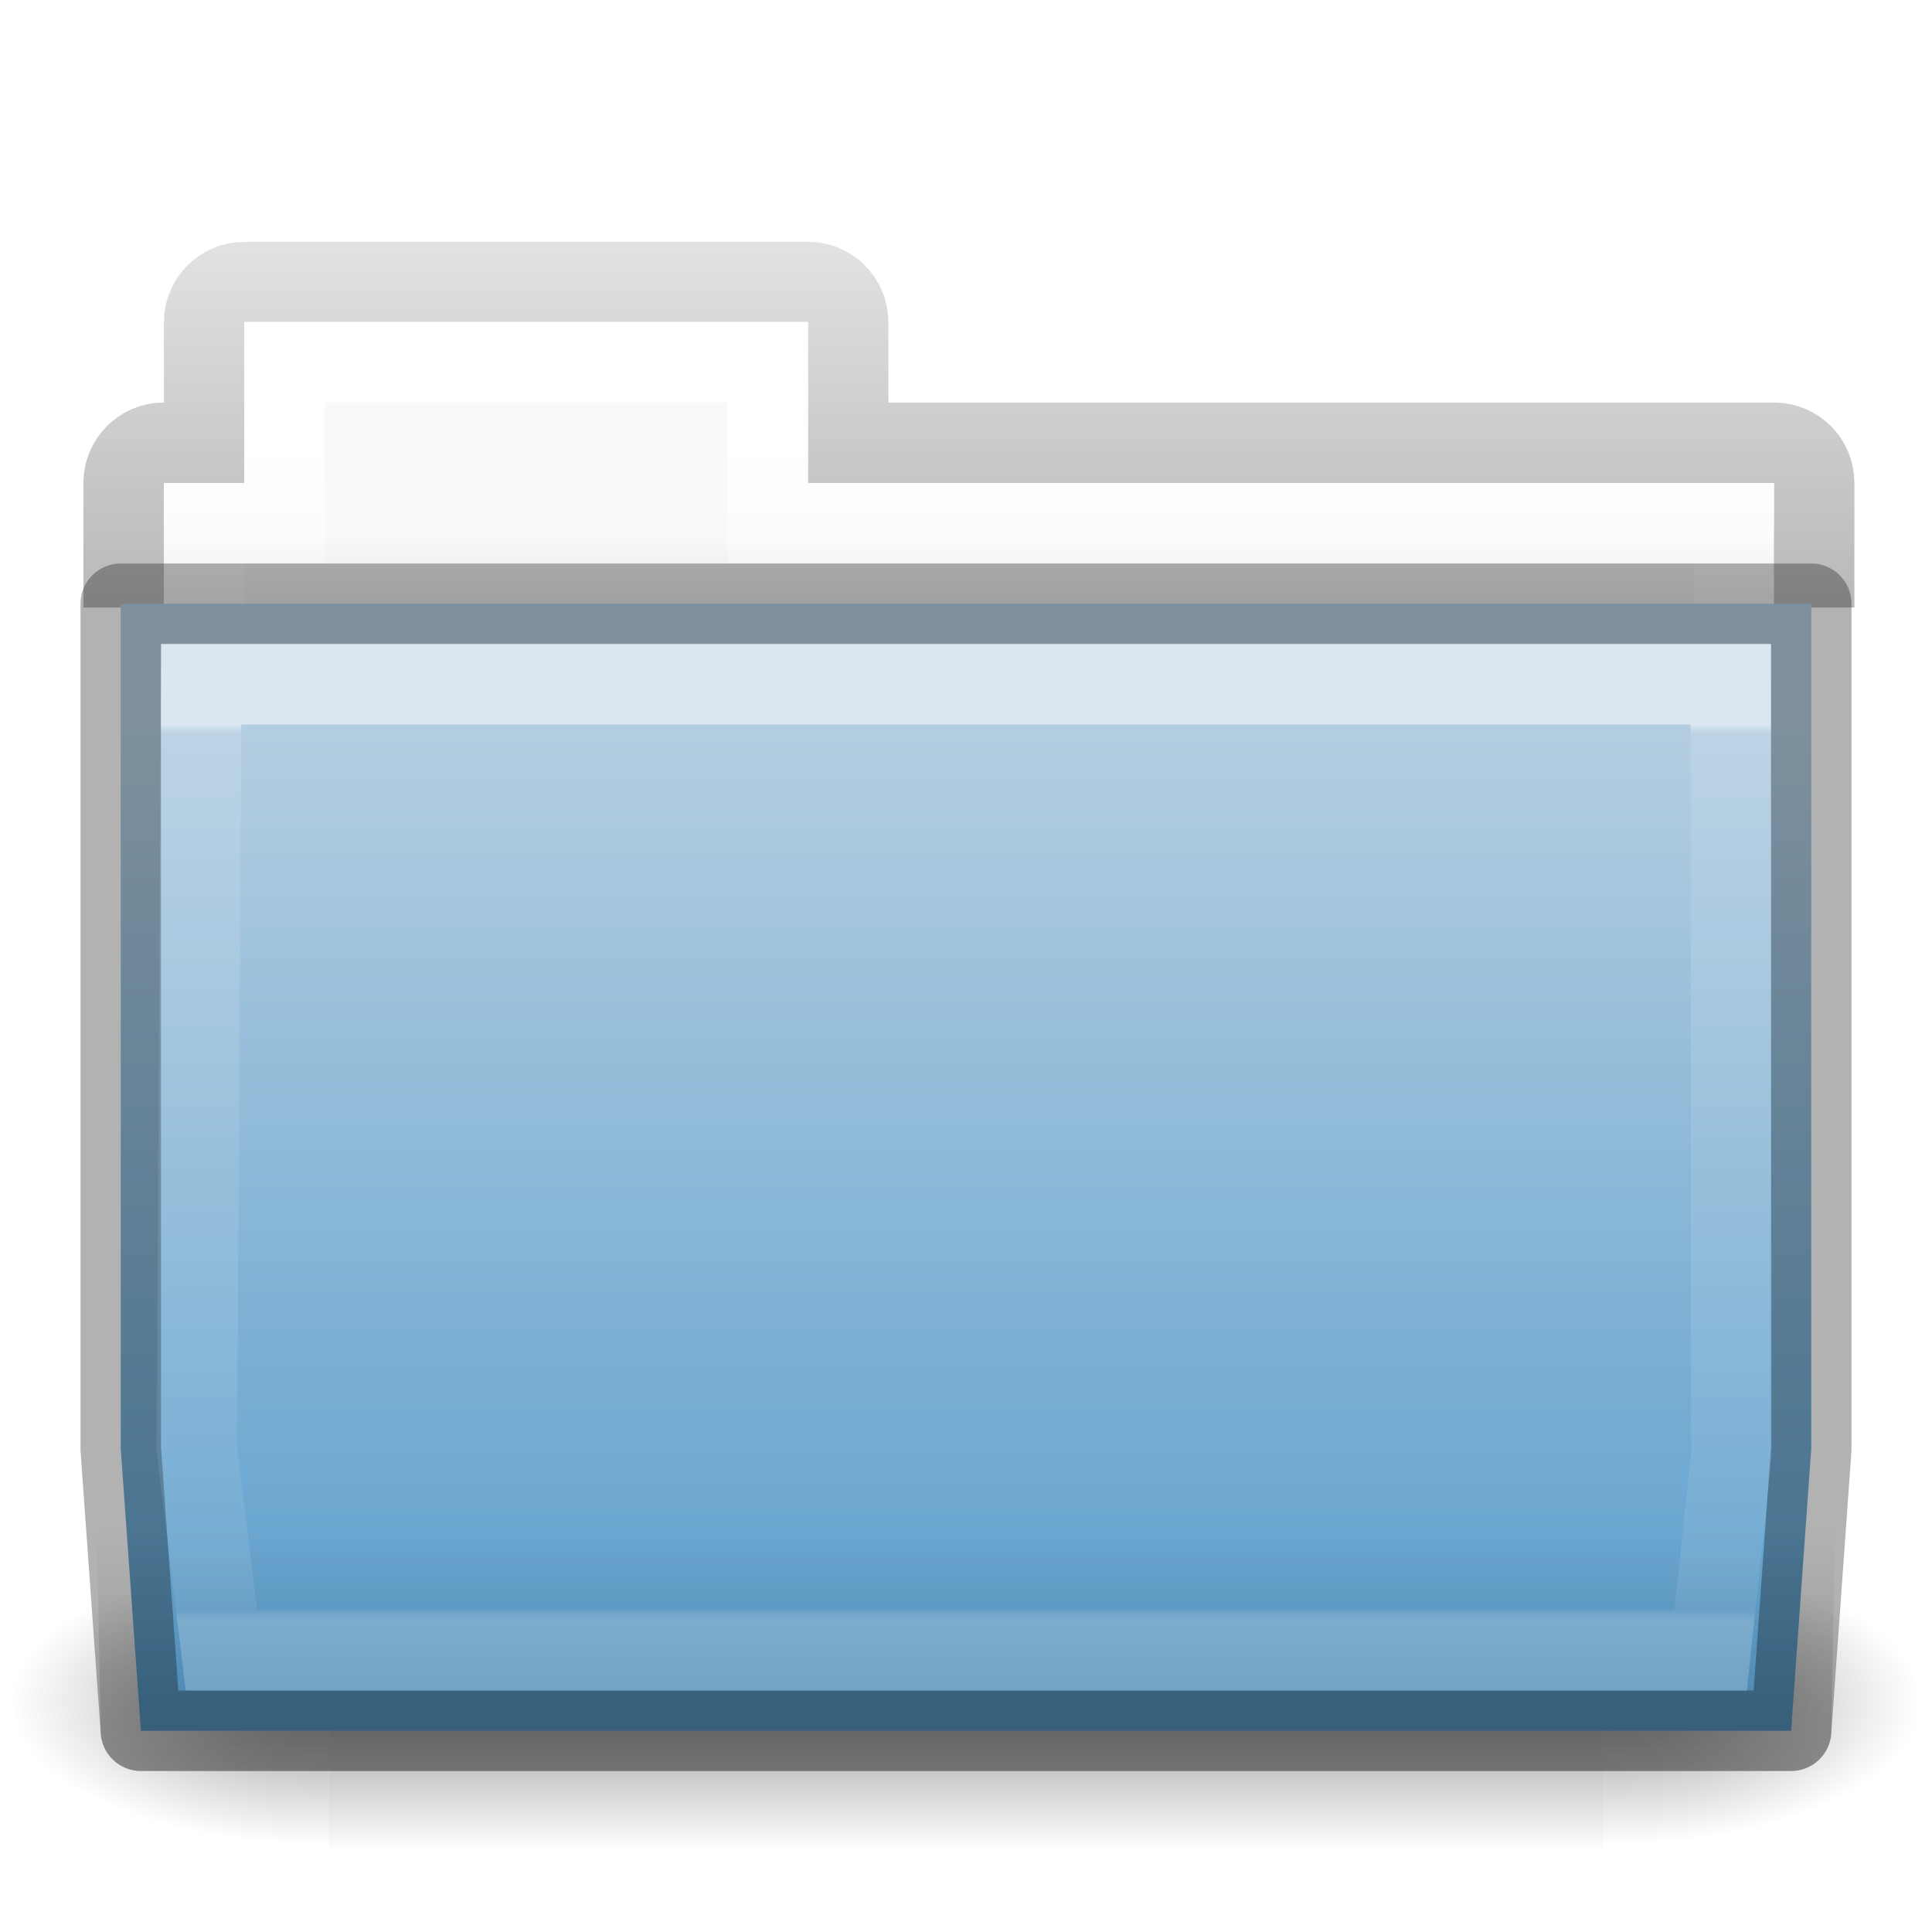
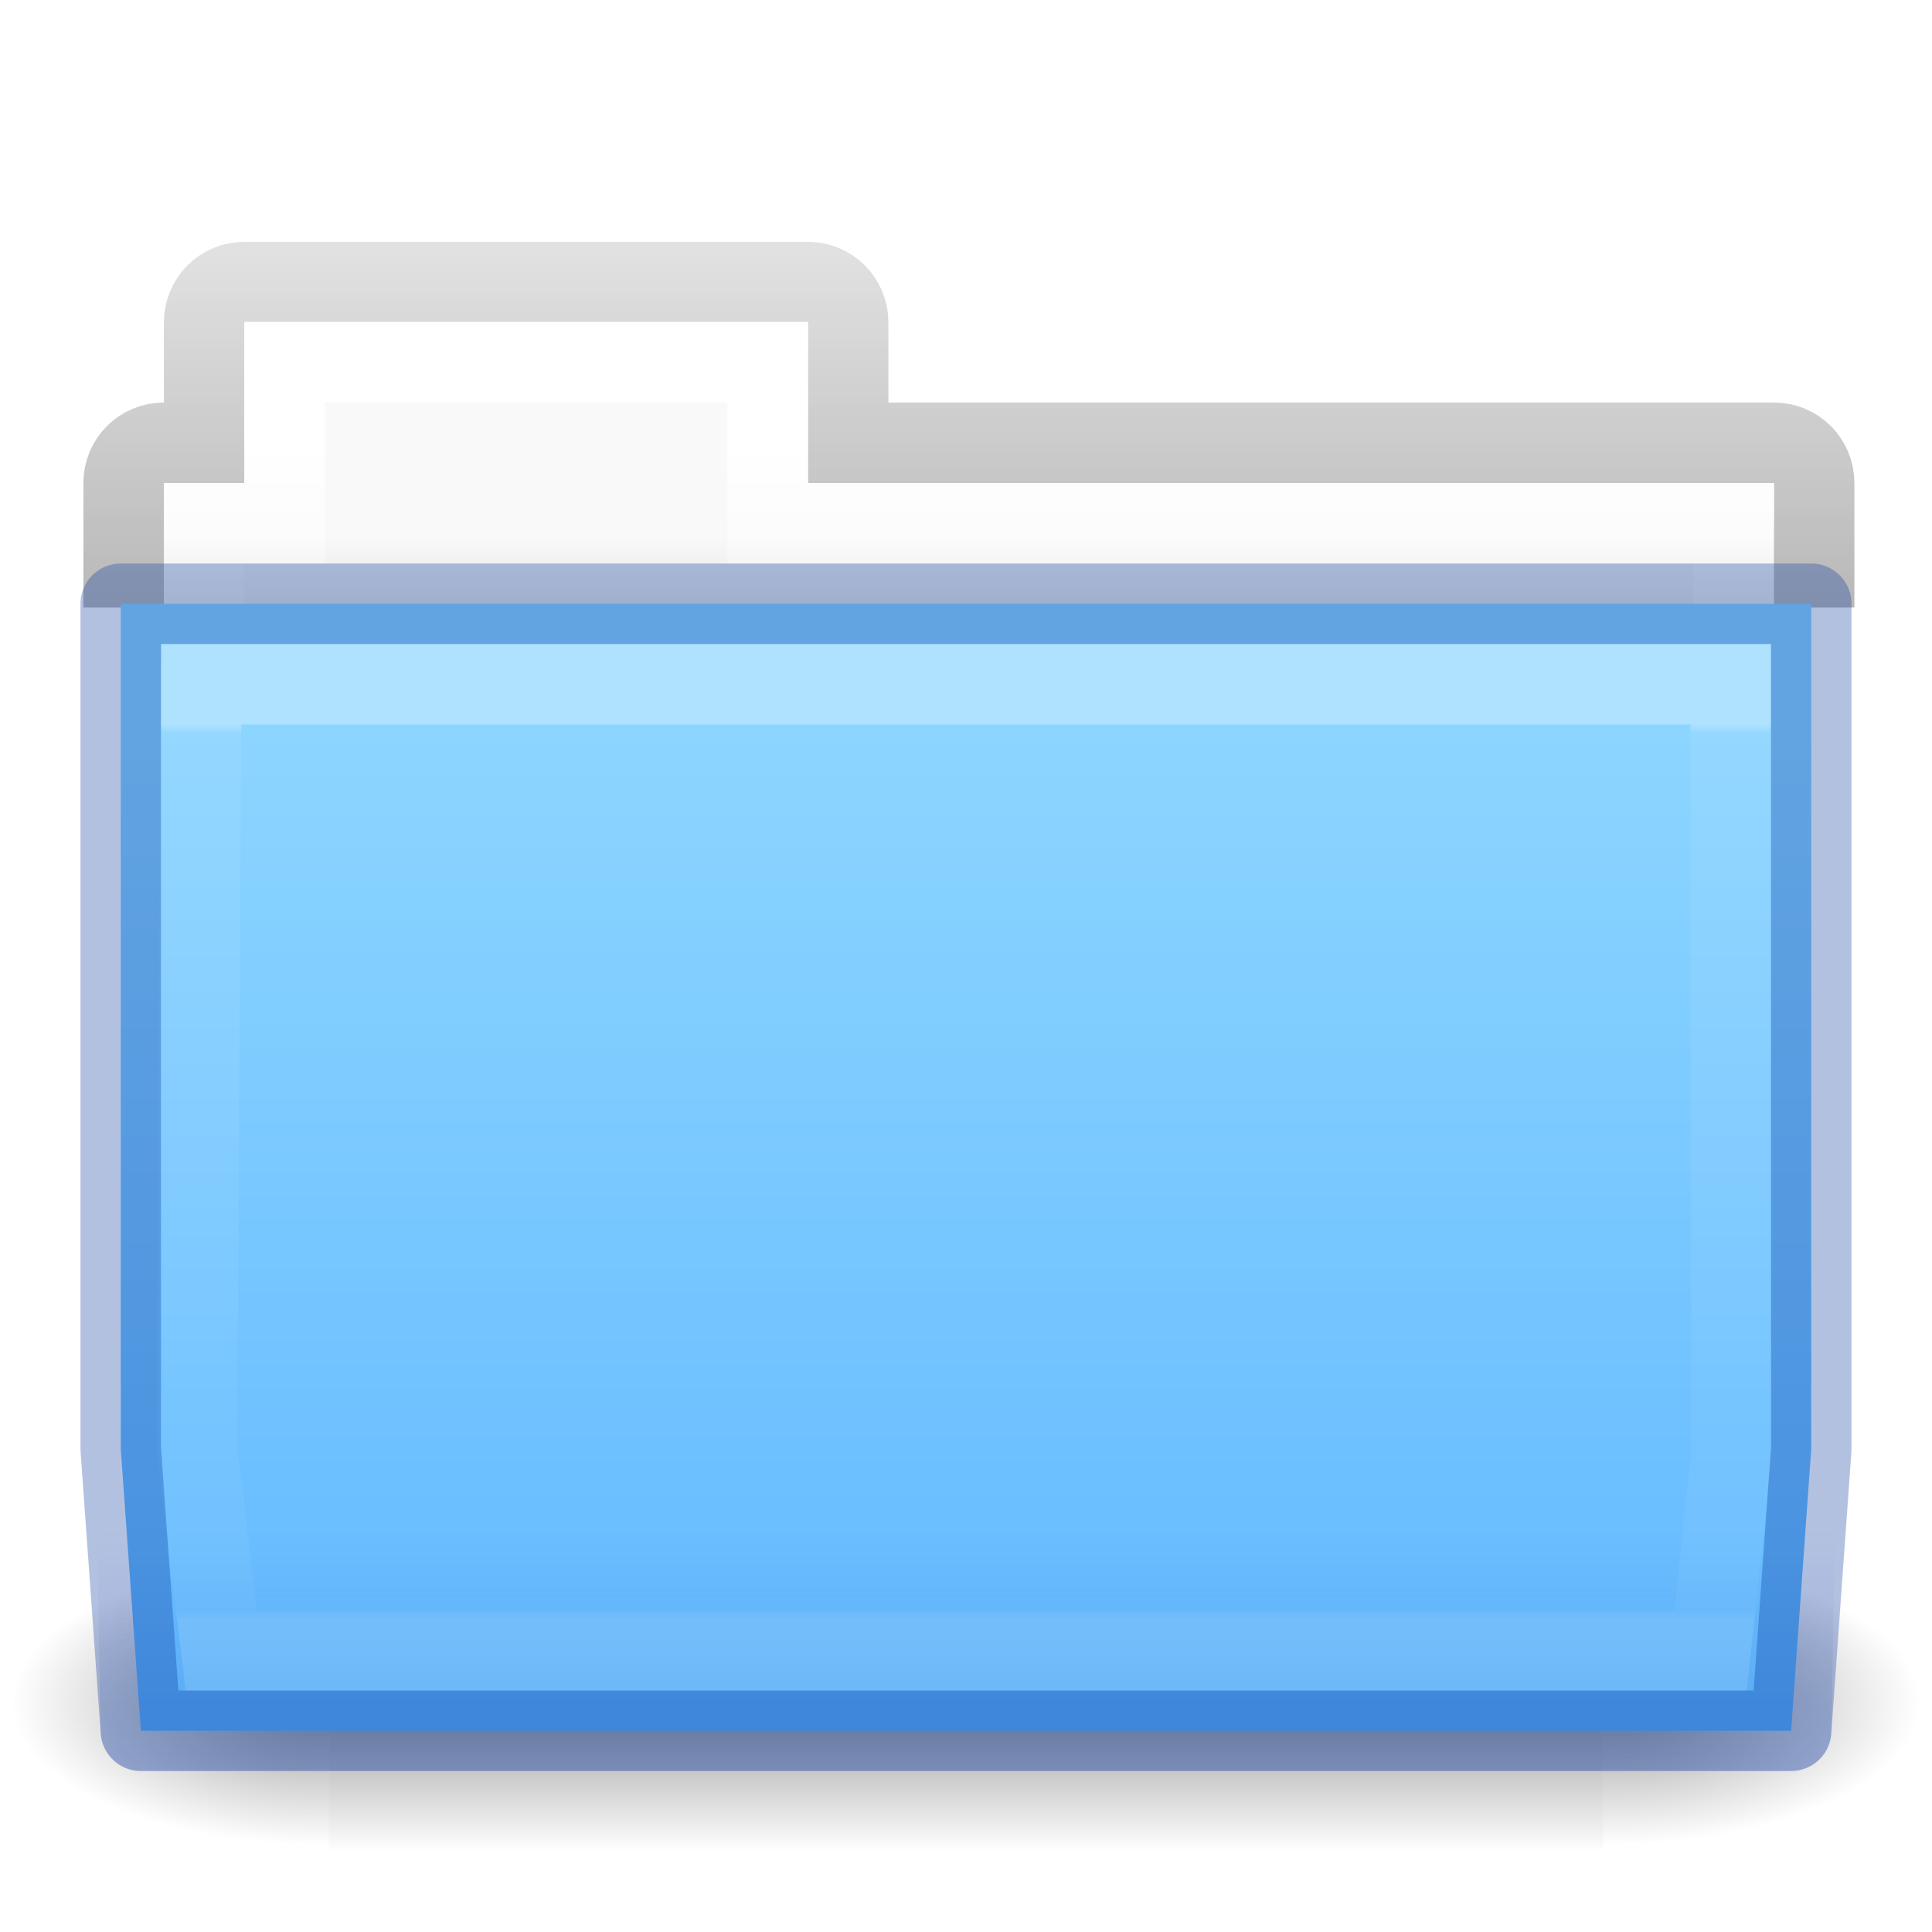
- <svg xmlns="http://www.w3.org/2000/svg" xmlns:xlink="http://www.w3.org/1999/xlink" id="svg10994" height="24" width="24" version="1.1">
+ <svg xmlns="http://www.w3.org/2000/svg" xmlns:xlink="http://www.w3.org/1999/xlink" version="1.1" width="24" height="24" id="svg10994">
  <defs id="defs10996">
+     <linearGradient id="linearGradient4181">
+       <stop id="stop4183" offset="0" style="stop-color:#002e99;stop-opacity:0.7" />
+       <stop id="stop4185" offset="1" style="stop-color:#002e99;stop-opacity:0" />
+     </linearGradient>
    <linearGradient id="linearGradient4280">
-       <stop id="stop4282" offset="0" style="stop-color:#000000;stop-opacity:1;" />
-       <stop id="stop4284" offset="1" style="stop-color:#000000;stop-opacity:0;" />
+       <stop style="stop-color:#000000;stop-opacity:1;" offset="0" id="stop4282" />
+       <stop style="stop-color:#000000;stop-opacity:0;" offset="1" id="stop4284" />
    </linearGradient>
-     <linearGradient gradientTransform="matrix(0.6276264,0,0,0.7245642,2.973068,4.627368)" gradientUnits="userSpaceOnUse" xlink:href="#linearGradient3454-2-5-0-3-4-1" id="linearGradient4440-9" y2="21.387" x2="27.557" y1="6.035" x1="27.557" />
+     <linearGradient x1="27.557" y1="6.035" x2="27.557" y2="21.387" id="linearGradient4440-9" xlink:href="#linearGradient3454-2-5-0-3-4-1" gradientUnits="userSpaceOnUse" gradientTransform="matrix(0.6276264,0,0,0.7245642,2.973068,4.627368)" />
    <linearGradient id="linearGradient3454-2-5-0-3-4-1">
-       <stop offset="0" style="stop-color:#ffffff;stop-opacity:1" id="stop3456-4-9-38-1-8-8" />
-       <stop offset="0.01" style="stop-color:#ffffff;stop-opacity:0.235" id="stop3458-39-80-3-5-5-8" />
-       <stop offset="0.99" style="stop-color:#ffffff;stop-opacity:0.157" id="stop3460-7-0-2-4-2-7" />
-       <stop offset="1" style="stop-color:#ffffff;stop-opacity:0.392" id="stop3462-0-9-8-7-2-3" />
+       <stop id="stop3456-4-9-38-1-8-8" style="stop-color:#ffffff;stop-opacity:1" offset="0" />
+       <stop id="stop3458-39-80-3-5-5-8" style="stop-color:#ffffff;stop-opacity:0.235" offset="0.01" />
+       <stop id="stop3460-7-0-2-4-2-7" style="stop-color:#ffffff;stop-opacity:0.157" offset="0.99" />
+       <stop id="stop3462-0-9-8-7-2-3" style="stop-color:#ffffff;stop-opacity:0.392" offset="1" />
    </linearGradient>
    <linearGradient id="linearGradient4632-0-6-4-3-4-0">
-       <stop offset="0" style="stop-color:#b4cee1;stop-opacity:1" id="stop4634-4-4-7-7-4-8" />
-       <stop offset="1" style="stop-color:#5d9fcd;stop-opacity:1" id="stop4636-3-1-5-1-3-9" />
+       <stop id="stop4634-4-4-7-7-4-8" style="stop-color:#8cd5ff;stop-opacity:1" offset="0" />
+       <stop id="stop4636-3-1-5-1-3-9" style="stop-color:#64baff;stop-opacity:1" offset="1" />
    </linearGradient>
-     <linearGradient gradientTransform="matrix(0.4313124,0,0,0.4863801,1.989858,3.185408)" gradientUnits="userSpaceOnUse" xlink:href="#linearGradient4325-0" id="linearGradient4418-4" y2="34.143" x2="21.37" y1="4.732" x1="21.37" />
+     <linearGradient x1="21.37" y1="4.732" x2="21.37" y2="34.143" id="linearGradient4418-4" xlink:href="#linearGradient4325-0" gradientUnits="userSpaceOnUse" gradientTransform="matrix(0.4313124,0,0,0.4863801,1.989858,3.185408)" />
    <linearGradient id="linearGradient4325-0">
-       <stop offset="0" style="stop-color:#ffffff;stop-opacity:1" id="stop4327-4" />
-       <stop offset="0.111" style="stop-color:#ffffff;stop-opacity:0.235" id="stop4329-5" />
-       <stop offset="0.99" style="stop-color:#ffffff;stop-opacity:0.157" id="stop4331-6" />
-       <stop offset="1" style="stop-color:#ffffff;stop-opacity:0.392" id="stop4333-7" />
+       <stop id="stop4327-4" style="stop-color:#ffffff;stop-opacity:1" offset="0" />
+       <stop id="stop4329-5" style="stop-color:#ffffff;stop-opacity:0.235" offset="0.111" />
+       <stop id="stop4331-6" style="stop-color:#ffffff;stop-opacity:0.157" offset="0.99" />
+       <stop id="stop4333-7" style="stop-color:#ffffff;stop-opacity:0.392" offset="1" />
    </linearGradient>
-     <linearGradient gradientTransform="matrix(0.4909626,0,0,0.4898488,-24.70622,0.2872379)" gradientUnits="userSpaceOnUse" xlink:href="#linearGradient4646-7-4-3-5-6" id="linearGradient4414-2" y2="16" x2="62.989" y1="13" x1="62.989" />
+     <linearGradient x1="62.989" y1="13" x2="62.989" y2="16" id="linearGradient4414-2" xlink:href="#linearGradient4646-7-4-3-5-6" gradientUnits="userSpaceOnUse" gradientTransform="matrix(0.4909626,0,0,0.4898488,-24.70622,0.2872379)" />
    <linearGradient id="linearGradient4646-7-4-3-5-6">
-       <stop offset="0" style="stop-color:#f9f9f9;stop-opacity:1" id="stop4648-8-0-3-6-5" />
-       <stop offset="1" style="stop-color:#d8d8d8;stop-opacity:1" id="stop4650-1-7-3-4-8" />
+       <stop id="stop4648-8-0-3-6-5" style="stop-color:#f9f9f9;stop-opacity:1" offset="0" />
+       <stop id="stop4650-1-7-3-4-8" style="stop-color:#d8d8d8;stop-opacity:1" offset="1" />
    </linearGradient>
-     <linearGradient gradientTransform="matrix(2.774389,0,0,1.969706,-1892.179,-872.8854)" gradientUnits="userSpaceOnUse" xlink:href="#linearGradient5048" id="linearGradient3028" y2="609.505" x2="302.857" y1="366.648" x1="302.857" />
+     <linearGradient x1="302.857" y1="366.648" x2="302.857" y2="609.505" id="linearGradient3028" xlink:href="#linearGradient5048" gradientUnits="userSpaceOnUse" gradientTransform="matrix(2.774389,0,0,1.969706,-1892.179,-872.8854)" />
    <linearGradient id="linearGradient5048">
-       <stop offset="0" style="stop-color:#000000;stop-opacity:0" id="stop5050" />
-       <stop offset="0.5" style="stop-color:#000000;stop-opacity:1" id="stop5056" />
-       <stop offset="1" style="stop-color:#000000;stop-opacity:0" id="stop5052" />
+       <stop id="stop5050" style="stop-color:#000000;stop-opacity:0" offset="0" />
+       <stop id="stop5056" style="stop-color:#000000;stop-opacity:1" offset="0.5" />
+       <stop id="stop5052" style="stop-color:#000000;stop-opacity:0" offset="1" />
    </linearGradient>
-     <radialGradient gradientTransform="matrix(2.774389,0,0,1.969706,-1891.633,-872.8854)" gradientUnits="userSpaceOnUse" xlink:href="#linearGradient5060" id="radialGradient3030" fy="486.648" fx="605.714" r="117.143" cy="486.648" cx="605.714" />
+     <radialGradient cx="605.714" cy="486.648" r="117.143" fx="605.714" fy="486.648" id="radialGradient3030" xlink:href="#linearGradient5060" gradientUnits="userSpaceOnUse" gradientTransform="matrix(2.774389,0,0,1.969706,-1891.633,-872.8854)" />
    <linearGradient id="linearGradient5060">
-       <stop offset="0" style="stop-color:#000000;stop-opacity:1" id="stop5062" />
-       <stop offset="1" style="stop-color:#000000;stop-opacity:0" id="stop5064" />
+       <stop id="stop5062" style="stop-color:#000000;stop-opacity:1" offset="0" />
+       <stop id="stop5064" style="stop-color:#000000;stop-opacity:0" offset="1" />
    </linearGradient>
-     <radialGradient gradientTransform="matrix(-2.774389,0,0,1.969706,112.7623,-872.8854)" gradientUnits="userSpaceOnUse" xlink:href="#linearGradient5060" id="radialGradient3032" fy="486.648" fx="605.714" r="117.143" cy="486.648" cx="605.714" />
-     <linearGradient gradientTransform="translate(0,1)" gradientUnits="userSpaceOnUse" y2="20" x2="13" y1="8" x1="13" id="linearGradient4208" xlink:href="#linearGradient4632-0-6-4-3-4-0" />
-     <linearGradient gradientTransform="translate(0,1)" gradientUnits="userSpaceOnUse" y2="18" x2="12" y1="23" x1="12" id="linearGradient4286" xlink:href="#linearGradient4280" />
-     <linearGradient gradientTransform="matrix(0.8074983,0,0,0.833744,104.8767,-8.06984)" gradientUnits="userSpaceOnUse" xlink:href="#linearGradient4280" id="linearGradient18155" y2="9.504" x2="-94.725" y1="36.026" x1="-94.725" />
+     <radialGradient cx="605.714" cy="486.648" r="117.143" fx="605.714" fy="486.648" id="radialGradient3032" xlink:href="#linearGradient5060" gradientUnits="userSpaceOnUse" gradientTransform="matrix(-2.774389,0,0,1.969706,112.7623,-872.8854)" />
+     <linearGradient xlink:href="#linearGradient4632-0-6-4-3-4-0" id="linearGradient4208" x1="13" y1="8" x2="13" y2="20" gradientUnits="userSpaceOnUse" gradientTransform="translate(0,1)" />
+     <linearGradient xlink:href="#linearGradient4181" id="linearGradient4286" x1="12" y1="23" x2="12" y2="18" gradientUnits="userSpaceOnUse" gradientTransform="translate(0,0.9999995)" />
+     <linearGradient x1="-94.725" y1="36.026" x2="-94.725" y2="9.504" id="linearGradient18155" xlink:href="#linearGradient4280" gradientUnits="userSpaceOnUse" gradientTransform="matrix(0.8074983,0,0,0.833744,104.8767,-8.06984)" />
  </defs>
-   <g transform="matrix(0.5459263,0,0,0.5168524,-0.9657318,-1.578182)" id="g3490" style="stroke-width:1.883;stroke-miterlimit:4;stroke-dasharray:none">
-     <g transform="matrix(0.02165152,0,0,0.01485743,43.0076,42.68539)" id="g5022" style="display:inline;stroke-width:104.962;stroke-miterlimit:4;stroke-dasharray:none">
-       <rect width="1339.633" height="478.357" x="-1559.252" y="-150.697" id="rect4173-4" style="display:inline;overflow:visible;visibility:visible;opacity:0.402;fill:url(#linearGradient3028);fill-opacity:1;fill-rule:nonzero;stroke:none;stroke-width:104.962;marker:none" />
-       <path d="m -219.619,-150.68 c 0,0 0,478.331 0,478.331 142.874,0.9 345.4,-107.17 345.4,-239.196 0,-132.027 -159.437,-239.135 -345.4,-239.135 z" id="path5058-9" style="display:inline;overflow:visible;visibility:visible;opacity:0.402;fill:url(#radialGradient3030);fill-opacity:1;fill-rule:nonzero;stroke:none;stroke-width:104.962;marker:none" />
-       <path d="m -1559.252,-150.68 c 0,0 0,478.331 0,478.331 -142.874,0.9 -345.4,-107.17 -345.4,-239.196 0,-132.027 159.437,-239.135 345.4,-239.135 z" id="path5018-53" style="display:inline;overflow:visible;visibility:visible;opacity:0.402;fill:url(#radialGradient3032);fill-opacity:1;fill-rule:nonzero;stroke:none;stroke-width:104.962;marker:none" />
+   <g style="stroke-width:1.883;stroke-miterlimit:4;stroke-dasharray:none" id="g3490" transform="matrix(0.5459263,0,0,0.5168524,-0.9657318,-1.578182)">
+     <g style="display:inline;stroke-width:104.962;stroke-miterlimit:4;stroke-dasharray:none" id="g5022" transform="matrix(0.02165152,0,0,0.01485743,43.0076,42.68539)">
+       <rect style="display:inline;overflow:visible;visibility:visible;opacity:0.402;fill:url(#linearGradient3028);fill-opacity:1;fill-rule:nonzero;stroke:none;stroke-width:104.962;marker:none" id="rect4173-4" y="-150.697" x="-1559.252" height="478.357" width="1339.633" />
+       <path style="display:inline;overflow:visible;visibility:visible;opacity:0.402;fill:url(#radialGradient3030);fill-opacity:1;fill-rule:nonzero;stroke:none;stroke-width:104.962;marker:none" id="path5058-9" d="m -219.619,-150.68 c 0,0 0,478.331 0,478.331 142.874,0.9 345.4,-107.17 345.4,-239.196 0,-132.027 -159.437,-239.135 -345.4,-239.135 z" />
+       <path style="display:inline;overflow:visible;visibility:visible;opacity:0.402;fill:url(#radialGradient3032);fill-opacity:1;fill-rule:nonzero;stroke:none;stroke-width:104.962;marker:none" id="path5018-53" d="m -1559.252,-150.68 c 0,0 0,478.331 0,478.331 -142.874,0.9 -345.4,-107.17 -345.4,-239.196 0,-132.027 159.437,-239.135 345.4,-239.135 z" />
    </g>
  </g>
-   <path d="m 3.036,3.504 c -0.277,0 -0.5,0.223 -0.5,0.5 l 0,1.496 -0.5,0 c -0.277,0 -0.5,0.223 -0.5,0.5 l 0,1.047 21,0 0,-1.047 c 0,-0.277 -0.223,-0.5 -0.5,-0.5 l -11.5,0 0,-1.496 c 0,-0.277 -0.223,-0.5 -0.5,-0.5 z" id="rect3186" style="color:#000000;clip-rule:nonzero;display:inline;overflow:visible;visibility:visible;opacity:0.8;isolation:auto;mix-blend-mode:normal;color-interpolation:sRGB;color-interpolation-filters:linearRGB;solid-color:#000000;solid-opacity:1;fill:none;fill-opacity:1;fill-rule:nonzero;stroke:url(#linearGradient18155);stroke-width:1;stroke-linecap:butt;stroke-linejoin:miter;stroke-miterlimit:4;stroke-dasharray:none;stroke-dashoffset:0;stroke-opacity:1;marker:none;color-rendering:auto;image-rendering:auto;shape-rendering:auto;text-rendering:auto;enable-background:accumulate" />
-   <path d="m 3.036,4 0,2 -1,0 0,3 20,0 0,-3 -12,0 0,-2 z" id="rect3409-5-2" style="color:#000000;display:inline;overflow:visible;visibility:visible;fill:url(#linearGradient4414-2);fill-opacity:1;fill-rule:nonzero;stroke:none;stroke-width:1;marker:none;enable-background:accumulate" />
-   <path d="m 3.536,4.5 0,2 -1,0 0,2.339 19,0 0,-2.339 -12,0 0,-2 z" id="rect3409-3" style="color:#000000;display:inline;overflow:visible;visibility:visible;fill:none;stroke:url(#linearGradient4418-4);stroke-width:1;stroke-linecap:round;stroke-linejoin:miter;stroke-miterlimit:4;stroke-dasharray:none;stroke-dashoffset:0;stroke-opacity:1;marker:none;enable-background:accumulate" />
-   <path id="rect4198" d="M 1.5,7.5 1.5,8 1.5,18 1.75,21.5 22.25,21.5 22.5,18 22.5,7.5 Z" style="color:#000000;font-style:normal;font-variant:normal;font-weight:normal;font-stretch:normal;font-size:medium;line-height:normal;font-family:sans-serif;text-indent:0;text-align:start;text-decoration:none;text-decoration-line:none;text-decoration-style:solid;text-decoration-color:#000000;letter-spacing:normal;word-spacing:normal;text-transform:none;direction:ltr;block-progression:tb;writing-mode:lr-tb;baseline-shift:baseline;text-anchor:start;white-space:normal;clip-rule:nonzero;display:inline;overflow:visible;visibility:visible;opacity:1;isolation:auto;mix-blend-mode:normal;color-interpolation:sRGB;color-interpolation-filters:linearRGB;solid-color:#000000;solid-opacity:1;fill:url(#linearGradient4208);fill-opacity:1;fill-rule:nonzero;stroke:#000000;stroke-width:1;stroke-linecap:butt;stroke-linejoin:round;stroke-miterlimit:4;stroke-dasharray:none;stroke-dashoffset:0;stroke-opacity:0.302;color-rendering:auto;image-rendering:auto;shape-rendering:auto;text-rendering:auto;enable-background:accumulate" />
-   <path id="path4268" d="M 1.5,7 C 1.224,7 1,7.224 1,7.5 L 1,8 1.25,21.5 c 2.8e-5,0.276 0.224,0.5 0.5,0.5 l 20.5,0 c 0.276,-2.8e-5 0.5,-0.224 0.5,-0.5 L 23,7.5 C 23,7.224 22.776,7 22.5,7 Z" style="color:#000000;font-style:normal;font-variant:normal;font-weight:normal;font-stretch:normal;font-size:medium;line-height:normal;font-family:sans-serif;text-indent:0;text-align:start;text-decoration:none;text-decoration-line:none;text-decoration-style:solid;text-decoration-color:#000000;letter-spacing:normal;word-spacing:normal;text-transform:none;direction:ltr;block-progression:tb;writing-mode:lr-tb;baseline-shift:baseline;text-anchor:start;white-space:normal;clip-rule:nonzero;display:inline;overflow:visible;visibility:visible;opacity:0.3;isolation:auto;mix-blend-mode:normal;color-interpolation:sRGB;color-interpolation-filters:linearRGB;solid-color:#000000;solid-opacity:1;fill:url(#linearGradient4286);fill-opacity:1;fill-rule:nonzero;stroke:none;stroke-width:1;stroke-linecap:butt;stroke-linejoin:round;stroke-miterlimit:4;stroke-dasharray:none;stroke-dashoffset:0;stroke-opacity:1;color-rendering:auto;image-rendering:auto;shape-rendering:auto;text-rendering:auto;enable-background:accumulate" />
-   <path d="M 2.5,8.5 2.446,18.005 2.75,20.5 l 18.5,0 0.259,-2.444 L 21.5,8.5 Z" id="path3309-8" style="color:#000000;display:inline;overflow:visible;visibility:visible;opacity:0.5;fill:none;stroke:url(#linearGradient4440-9);stroke-width:1;stroke-linecap:round;stroke-linejoin:miter;stroke-miterlimit:4;stroke-dasharray:none;stroke-dashoffset:0;stroke-opacity:1;marker:none;enable-background:accumulate" />
+   <path style="color:#000000;clip-rule:nonzero;display:inline;overflow:visible;visibility:visible;opacity:0.8;isolation:auto;mix-blend-mode:normal;color-interpolation:sRGB;color-interpolation-filters:linearRGB;solid-color:#000000;solid-opacity:1;fill:none;fill-opacity:1;fill-rule:nonzero;stroke:url(#linearGradient18155);stroke-width:1;stroke-linecap:butt;stroke-linejoin:miter;stroke-miterlimit:4;stroke-dasharray:none;stroke-dashoffset:0;stroke-opacity:1;marker:none;color-rendering:auto;image-rendering:auto;shape-rendering:auto;text-rendering:auto;enable-background:accumulate" id="rect3186" d="m 3.036,3.504 c -0.277,0 -0.5,0.223 -0.5,0.5 l 0,1.496 -0.5,0 c -0.277,0 -0.5,0.223 -0.5,0.5 l 0,1.047 21,0 0,-1.047 c 0,-0.277 -0.223,-0.5 -0.5,-0.5 l -11.5,0 0,-1.496 c 0,-0.277 -0.223,-0.5 -0.5,-0.5 z" />
+   <path style="color:#000000;display:inline;overflow:visible;visibility:visible;fill:url(#linearGradient4414-2);fill-opacity:1;fill-rule:nonzero;stroke:none;stroke-width:1;marker:none;enable-background:accumulate" id="rect3409-5-2" d="m 3.036,4 0,2 -1,0 0,3 20,0 0,-3 -12,0 0,-2 z" />
+   <path style="color:#000000;display:inline;overflow:visible;visibility:visible;fill:none;stroke:url(#linearGradient4418-4);stroke-width:1;stroke-linecap:round;stroke-linejoin:miter;stroke-miterlimit:4;stroke-dasharray:none;stroke-dashoffset:0;stroke-opacity:1;marker:none;enable-background:accumulate" id="rect3409-3" d="m 3.536,4.5 0,2 -1,0 0,2.339 19,0 0,-2.339 -12,0 0,-2 z" />
+   <path style="color:#000000;font-style:normal;font-variant:normal;font-weight:normal;font-stretch:normal;font-size:medium;line-height:normal;font-family:sans-serif;text-indent:0;text-align:start;text-decoration:none;text-decoration-line:none;text-decoration-style:solid;text-decoration-color:#000000;letter-spacing:normal;word-spacing:normal;text-transform:none;direction:ltr;block-progression:tb;writing-mode:lr-tb;baseline-shift:baseline;text-anchor:start;white-space:normal;clip-rule:nonzero;display:inline;overflow:visible;visibility:visible;opacity:1;isolation:auto;mix-blend-mode:normal;color-interpolation:sRGB;color-interpolation-filters:linearRGB;solid-color:#000000;solid-opacity:1;fill:url(#linearGradient4208);fill-opacity:1;fill-rule:nonzero;stroke:none;stroke-width:1;stroke-linecap:butt;stroke-linejoin:round;stroke-miterlimit:4;stroke-dasharray:none;stroke-dashoffset:0;stroke-opacity:0.302;color-rendering:auto;image-rendering:auto;shape-rendering:auto;text-rendering:auto;enable-background:accumulate" d="M 1.5,7.5 1.5,8 1.5,18 1.75,21.5 22.25,21.5 22.5,18 22.5,7.5 Z" id="rect4198" />
+   <path style="color:#000000;font-style:normal;font-variant:normal;font-weight:normal;font-stretch:normal;font-size:medium;line-height:normal;font-family:sans-serif;text-indent:0;text-align:start;text-decoration:none;text-decoration-line:none;text-decoration-style:solid;text-decoration-color:#000000;letter-spacing:normal;word-spacing:normal;text-transform:none;direction:ltr;block-progression:tb;writing-mode:lr-tb;baseline-shift:baseline;text-anchor:start;white-space:normal;clip-rule:nonzero;display:inline;overflow:visible;visibility:visible;opacity:0.3;isolation:auto;mix-blend-mode:normal;color-interpolation:sRGB;color-interpolation-filters:linearRGB;solid-color:#000000;solid-opacity:1;fill:url(#linearGradient4286);fill-opacity:1;fill-rule:nonzero;stroke:none;stroke-width:1;stroke-linecap:butt;stroke-linejoin:round;stroke-miterlimit:4;stroke-dasharray:none;stroke-dashoffset:0;stroke-opacity:1;color-rendering:auto;image-rendering:auto;shape-rendering:auto;text-rendering:auto;enable-background:accumulate" d="M 1.5,7 C 1.224,7 1,7.224 1,7.5 L 1,8 1.25,21.5 c 2.8e-5,0.276 0.224,0.5 0.5,0.5 l 20.5,0 c 0.276,-2.8e-5 0.5,-0.224 0.5,-0.5 L 23,7.5 C 23,7.224 22.776,7 22.5,7 Z" id="path4268" />
+   <path style="color:#000000;display:inline;overflow:visible;visibility:visible;opacity:0.3;fill:none;stroke:url(#linearGradient4440-9);stroke-width:1;stroke-linecap:round;stroke-linejoin:miter;stroke-miterlimit:4;stroke-dasharray:none;stroke-dashoffset:0;stroke-opacity:1;marker:none;enable-background:accumulate" id="path3309-8" d="M 2.5,8.5 2.446,18.005 2.75,20.5 l 18.5,0 0.259,-2.444 L 21.5,8.5 Z" />
+   <path id="path4179" d="M 1.5,7.5 1.5,8 1.5,18 1.75,21.5 22.25,21.5 22.5,18 22.5,7.5 Z" style="color:#000000;font-style:normal;font-variant:normal;font-weight:normal;font-stretch:normal;font-size:medium;line-height:normal;font-family:sans-serif;text-indent:0;text-align:start;text-decoration:none;text-decoration-line:none;text-decoration-style:solid;text-decoration-color:#000000;letter-spacing:normal;word-spacing:normal;text-transform:none;direction:ltr;block-progression:tb;writing-mode:lr-tb;baseline-shift:baseline;text-anchor:start;white-space:normal;clip-rule:nonzero;display:inline;overflow:visible;visibility:visible;opacity:0.3;isolation:auto;mix-blend-mode:normal;color-interpolation:sRGB;color-interpolation-filters:linearRGB;solid-color:#000000;solid-opacity:1;fill:none;fill-opacity:1;fill-rule:nonzero;stroke:#002e99;stroke-width:1;stroke-linecap:butt;stroke-linejoin:round;stroke-miterlimit:4;stroke-dasharray:none;stroke-dashoffset:0;stroke-opacity:1;color-rendering:auto;image-rendering:auto;shape-rendering:auto;text-rendering:auto;enable-background:accumulate" />
</svg>
